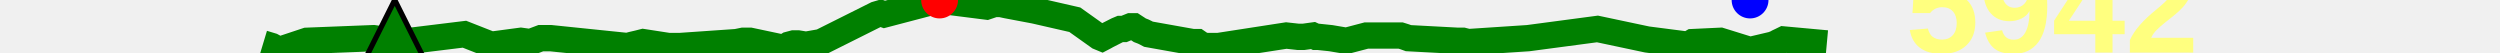
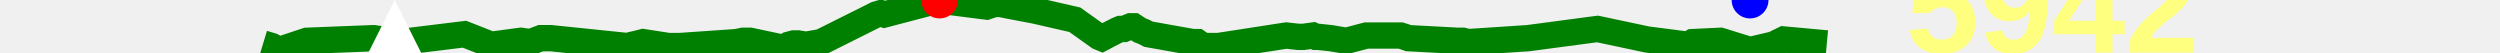
<svg xmlns="http://www.w3.org/2000/svg" baseProfile="full" height="20px" version="1.1" width="950px">
  <defs />
  <path d="M 100.0 16.5 L 103.307 17.5 L 106.051 19.0 L 116.574 15.5 L 141.969 14.5 L 151.999 16.0 L 176.486 13.0 L 186.666 17.0 L 197.918 15.5 L 201.537 16.0 L 205.521 14.5 L 209.243 14.5 L 238.383 17.5 L 240.269 17.0 L 242.426 16.5 L 244.399 16.0 L 254.098 17.5 L 255.993 17.5 L 258.244 17.5 L 279.886 16.0 L 282.334 15.5 L 285.077 15.5 L 296.875 18.0 L 298.15 18.0 L 299.729 17.0 L 301.611 16.5 L 303.232 16.5 L 306.273 17.0 L 311.981 16.0 L 332.988 5.5 L 334.692 5.0 L 336.079 5.5 L 357.046 0.0 L 359.114 0.5 L 374.901 2.5 L 377.882 1.5 L 380.229 1.5 L 382.555 2.0 L 393.139 4.0 L 408.433 7.5 L 417.562 14.0 L 418.766 14.5 L 419.726 14.0 L 420.608 13.5 L 424.55 11.5 L 425.744 11.0 L 427.15 11.0 L 428.358 10.5 L 429.612 10.0 L 430.855 10.0 L 433.151 11.5 L 434.456 12.0 L 435.477 12.5 L 436.419 13.0 L 453.247 16.0 L 455.027 16.0 L 456.486 17.0 L 458.253 17.5 L 462.92 17.5 L 488.792 13.5 L 493.324 14.0 L 494.377 14.0 L 495.323 14.0 L 498.94 13.5 L 500.016 14.0 L 500.933 14.0 L 505.686 14.5 L 511.602 15.5 L 519.212 13.5 L 532.242 13.5 L 533.837 14.0 L 535.206 14.5 L 554.023 15.5 L 555.958 15.5 L 557.923 16.0 L 580.696 14.5 L 607.027 11.0 L 625.904 15.0 L 641.406 17.0 L 642.317 16.5 L 643.161 16.0 L 653.752 15.5 L 665.025 19.0 L 673.512 17.0 L 674.838 16.5 L 675.744 16.0 L 676.808 15.5 L 677.825 15.0 L 694.195 16.5 L 694.195 16.5" fill="none" stroke="green" stroke-width="10" />
-   <polygon fill="green" points="0,300 300,300 150,0" stroke="black" stroke-width="2" />
+   <polygon fill="white" points="0,300 300,300 150,0" stroke="none" />
  <text fill="#ffff7f" font-family="Arial" font-size="50px" font-weight="bold" stroke="none" x="20" y="0">14</text>
  <text fill="#ffff7f" font-family="Arial" font-size="50px" font-weight="bold" stroke="none" x="20" y="60">-24</text>
  <circle cx="357.046" cy="0" fill="red" r="7" stroke="none" />
  <circle cx="665.025" cy="0" fill="blue" r="7" stroke="none" />
  <text fill="#ffff7f" font-family="Arial" font-size="50px" font-weight="bold" stroke="none" x="724.195" y="20">5942</text>
</svg>
